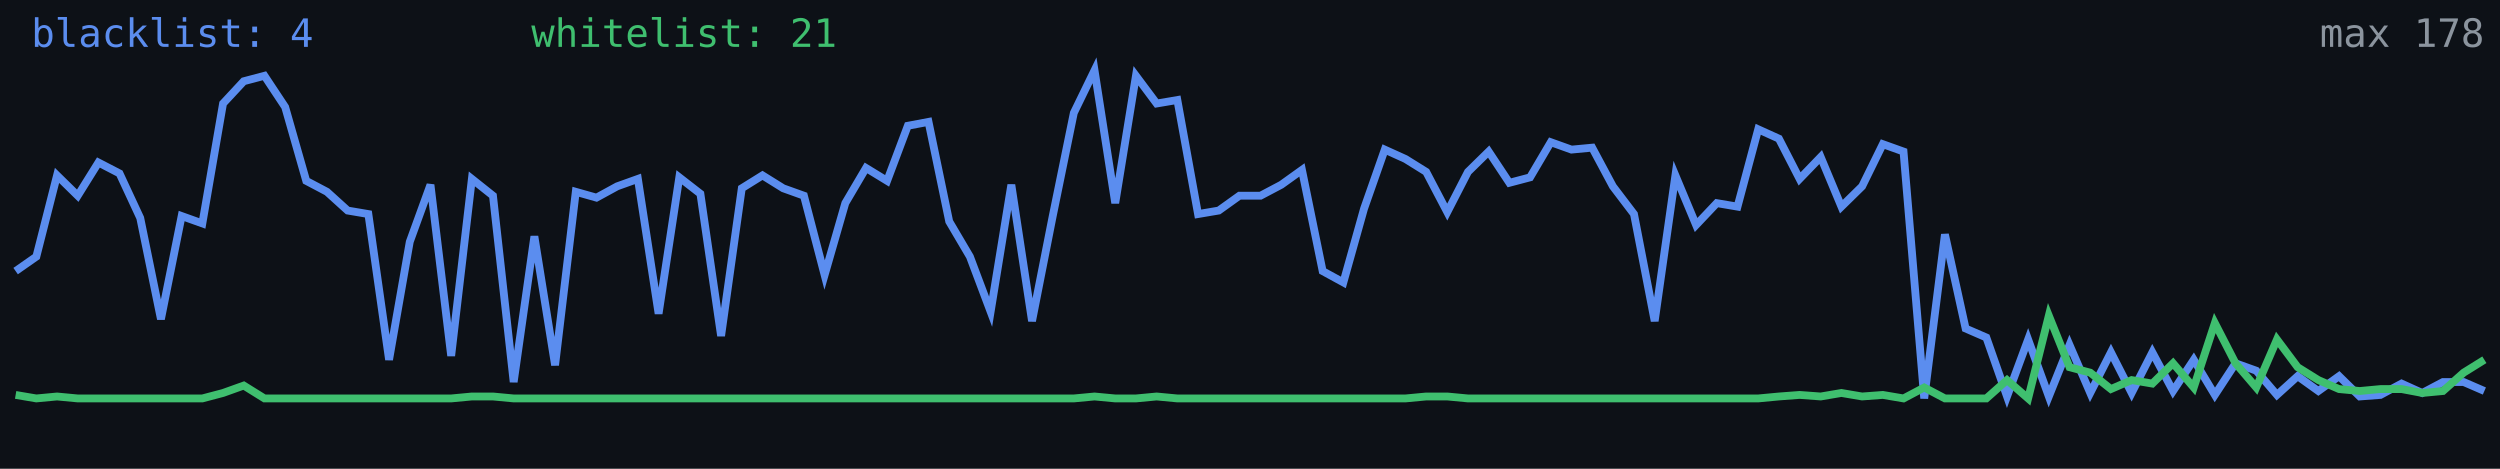
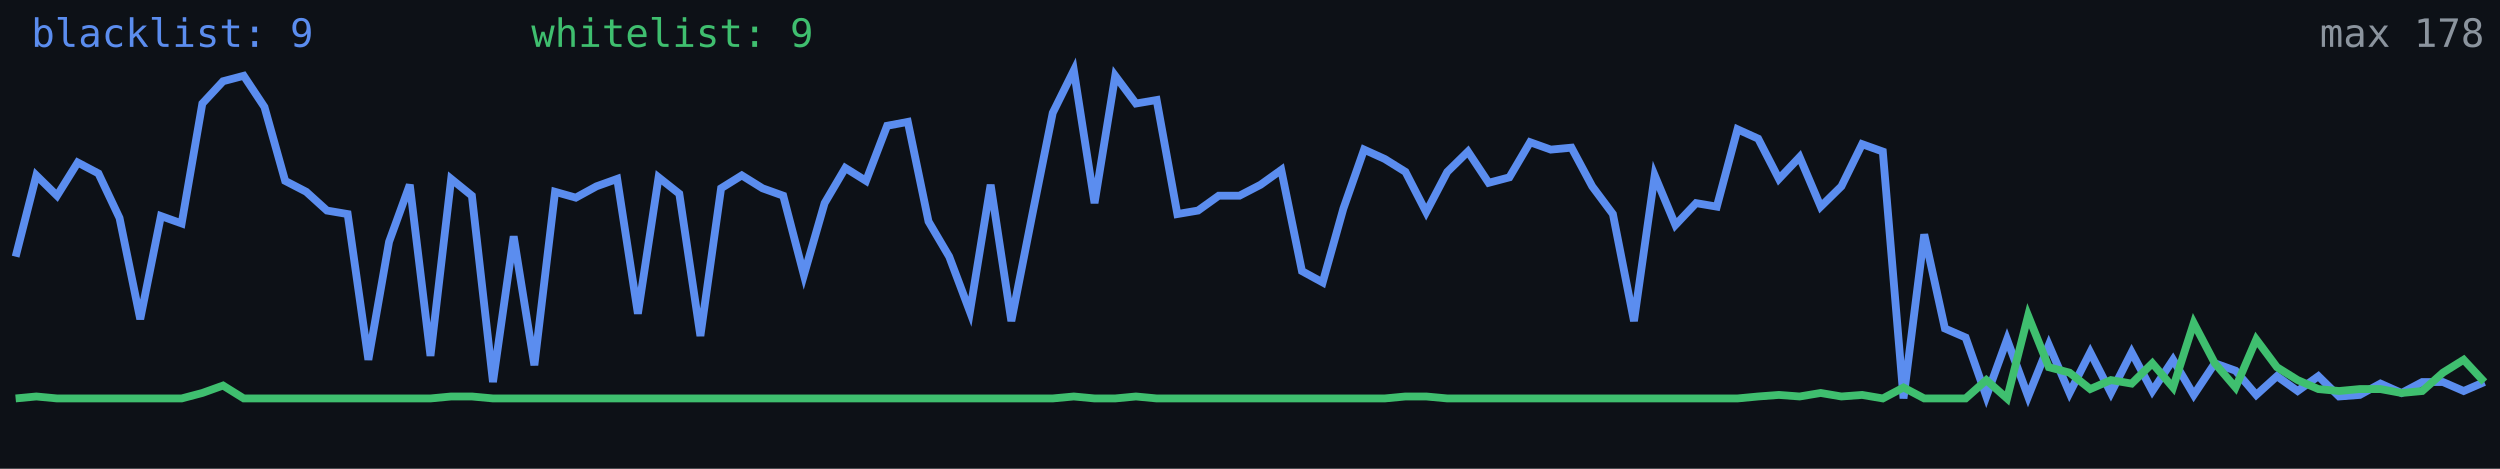
<svg xmlns="http://www.w3.org/2000/svg" width="640" height="120" viewBox="0 0 640 120" role="img" aria-label="Alive configs trend">
  <rect width="640" height="120" fill="#0d1117" />
-   <polyline fill="none" stroke="#5b8def" stroke-width="2" points="4.0,69.4 9.3,65.7 14.6,44.9 19.9,50.1 25.2,41.6 30.6,44.4 35.9,55.8 41.2,81.7 46.5,55.3 51.8,57.2 57.1,26.5 62.4,20.8 67.7,19.4 73.0,27.4 78.4,46.3 83.7,49.1 89.0,53.9 94.3,54.8 99.6,92.1 104.9,61.9 110.2,47.3 115.5,91.1 120.8,45.8 126.2,50.1 131.5,97.8 136.8,60.5 142.1,93.5 147.4,49.1 152.7,50.6 158.0,47.7 163.3,45.8 168.6,80.3 173.9,45.4 179.3,49.6 184.6,86.0 189.9,48.2 195.2,44.9 200.5,48.2 205.8,50.1 211.1,70.4 216.4,52.0 221.7,43.0 227.1,46.3 232.4,32.2 237.7,31.2 243.0,56.7 248.3,65.7 253.6,79.8 258.9,47.3 264.2,82.2 269.5,55.3 274.9,28.9 280.2,18.0 285.5,52.0 290.8,19.4 296.1,26.5 301.4,25.6 306.7,54.8 312.0,53.9 317.3,50.1 322.7,50.1 328.0,47.3 333.3,43.5 338.6,69.4 343.9,72.3 349.2,53.4 354.5,38.3 359.8,40.7 365.1,44.0 370.5,54.3 375.8,44.0 381.1,38.8 386.4,46.8 391.7,45.4 397.0,36.4 402.3,38.3 407.6,37.8 412.9,47.7 418.3,54.8 423.6,82.2 428.9,44.9 434.2,57.6 439.5,52.0 444.8,52.9 450.1,33.1 455.4,35.5 460.7,45.8 466.1,40.2 471.4,52.9 476.7,47.7 482.0,36.9 487.3,38.8 492.6,102.0 497.9,60.0 503.2,84.1 508.5,86.4 513.8,101.5 519.2,86.9 524.5,101.5 529.8,88.3 535.1,100.6 540.4,90.2 545.7,100.6 551.0,90.2 556.3,100.1 561.6,92.1 567.0,101.1 572.3,93.0 577.6,94.9 582.9,101.1 588.2,96.3 593.5,100.1 598.8,96.3 604.1,101.5 609.4,101.1 614.8,98.2 620.1,100.6 625.4,97.8 630.7,97.8 636.0,100.1" />
-   <polyline fill="none" stroke="#3fbf6f" stroke-width="2" points="4.0,101.1 9.3,102.0 14.6,101.5 19.9,102.0 25.2,102.0 30.6,102.0 35.9,102.0 41.2,102.0 46.5,102.0 51.8,102.0 57.1,100.6 62.4,98.7 67.7,102.0 73.0,102.0 78.4,102.0 83.7,102.0 89.0,102.0 94.3,102.0 99.6,102.0 104.9,102.0 110.2,102.0 115.5,102.0 120.8,101.5 126.2,101.5 131.5,102.0 136.8,102.0 142.1,102.0 147.4,102.0 152.7,102.0 158.0,102.0 163.3,102.0 168.6,102.0 173.9,102.0 179.3,102.0 184.6,102.0 189.9,102.0 195.2,102.0 200.5,102.0 205.8,102.0 211.1,102.0 216.4,102.0 221.7,102.0 227.1,102.0 232.4,102.0 237.7,102.0 243.0,102.0 248.3,102.0 253.6,102.0 258.9,102.0 264.2,102.0 269.5,102.0 274.9,102.0 280.2,101.5 285.5,102.0 290.8,102.0 296.1,101.5 301.4,102.0 306.7,102.0 312.0,102.0 317.3,102.0 322.7,102.0 328.0,102.0 333.3,102.0 338.6,102.0 343.9,102.0 349.2,102.0 354.5,102.0 359.8,102.0 365.1,101.5 370.5,101.5 375.8,102.0 381.1,102.0 386.4,102.0 391.7,102.0 397.0,102.0 402.3,102.0 407.6,102.0 412.9,102.0 418.3,102.0 423.6,102.0 428.9,102.0 434.2,102.0 439.5,102.0 444.8,102.0 450.1,102.0 455.4,101.5 460.7,101.1 466.1,101.5 471.4,100.6 476.7,101.5 482.0,101.1 487.3,102.0 492.6,99.2 497.9,102.0 503.2,102.0 508.5,102.0 513.8,97.3 519.2,102.0 524.5,80.8 529.8,94.0 535.1,95.4 540.4,99.6 545.7,97.3 551.0,98.2 556.3,93.0 561.6,99.2 567.0,82.7 572.3,93.0 577.6,99.2 582.9,86.9 588.2,94.0 593.5,97.3 598.8,99.6 604.1,100.1 609.4,99.6 614.8,99.6 620.1,100.6 625.4,100.1 630.7,95.4 636.0,92.1" />
-   <text x="8" y="12" fill="#5b8def" font-size="10" font-family="monospace">blacklist: 4</text>
-   <text x="136" y="12" fill="#3fbf6f" font-size="10" font-family="monospace">whitelist: 21</text>
+   <polyline fill="none" stroke="#5b8def" stroke-width="2" points="4.0,65.7 9.3,44.9 14.6,50.1 19.9,41.6 25.2,44.4 30.6,55.8 35.9,81.7 41.2,55.3 46.5,57.2 51.8,26.5 57.1,20.8 62.4,19.4 67.7,27.4 73.0,46.3 78.4,49.1 83.7,53.9 89.0,54.8 94.3,92.1 99.6,61.9 104.9,47.3 110.2,91.1 115.5,45.8 120.8,50.1 126.2,97.8 131.5,60.5 136.8,93.5 142.1,49.1 147.4,50.6 152.7,47.7 158.0,45.8 163.3,80.3 168.6,45.4 173.9,49.6 179.3,86.0 184.6,48.2 189.9,44.9 195.2,48.2 200.5,50.1 205.8,70.4 211.1,52.0 216.4,43.0 221.7,46.3 227.1,32.2 232.4,31.2 237.7,56.7 243.0,65.7 248.3,79.8 253.6,47.3 258.9,82.2 264.2,55.3 269.5,28.9 274.9,18.0 280.2,52.0 285.5,19.4 290.8,26.5 296.1,25.6 301.4,54.8 306.7,53.9 312.0,50.1 317.3,50.1 322.7,47.3 328.0,43.5 333.3,69.4 338.6,72.3 343.9,53.4 349.2,38.3 354.5,40.7 359.8,44.0 365.1,54.3 370.5,44.0 375.8,38.8 381.1,46.8 386.4,45.4 391.7,36.4 397.0,38.3 402.3,37.8 407.6,47.7 412.9,54.8 418.3,82.2 423.6,44.9 428.9,57.6 434.2,52.0 439.5,52.9 444.8,33.1 450.1,35.5 455.4,45.8 460.7,40.2 466.1,52.9 471.4,47.7 476.7,36.9 482.0,38.8 487.3,102.0 492.6,60.0 497.9,84.1 503.2,86.4 508.5,101.5 513.8,86.9 519.2,101.5 524.5,88.3 529.8,100.6 535.1,90.2 540.4,100.6 545.7,90.2 551.0,100.1 556.3,92.1 561.6,101.1 567.0,93.0 572.3,94.9 577.6,101.1 582.9,96.3 588.2,100.1 593.5,96.3 598.8,101.5 604.1,101.1 609.4,98.2 614.8,100.6 620.1,97.8 625.4,97.8 630.7,100.1 636.0,97.8" />
+   <polyline fill="none" stroke="#3fbf6f" stroke-width="2" points="4.0,102.0 9.3,101.5 14.6,102.0 19.9,102.0 25.2,102.0 30.6,102.0 35.9,102.0 41.2,102.0 46.5,102.0 51.8,100.6 57.1,98.7 62.4,102.0 67.7,102.0 73.0,102.0 78.4,102.0 83.7,102.0 89.0,102.0 94.3,102.0 99.6,102.0 104.9,102.0 110.2,102.0 115.5,101.5 120.8,101.5 126.2,102.0 131.5,102.0 136.8,102.0 142.1,102.0 147.4,102.0 152.7,102.0 158.0,102.0 163.3,102.0 168.6,102.0 173.9,102.0 179.3,102.0 184.6,102.0 189.9,102.0 195.2,102.0 200.5,102.0 205.8,102.0 211.1,102.0 216.4,102.0 221.7,102.0 227.1,102.0 232.4,102.0 237.7,102.0 243.0,102.0 248.3,102.0 253.6,102.0 258.9,102.0 264.2,102.0 269.5,102.0 274.9,101.5 280.2,102.0 285.5,102.0 290.8,101.5 296.1,102.0 301.4,102.0 306.7,102.0 312.0,102.0 317.3,102.0 322.7,102.0 328.0,102.0 333.3,102.0 338.6,102.0 343.9,102.0 349.2,102.0 354.5,102.0 359.8,101.5 365.1,101.5 370.5,102.0 375.8,102.0 381.1,102.0 386.4,102.0 391.7,102.0 397.0,102.0 402.3,102.0 407.6,102.0 412.9,102.0 418.3,102.0 423.6,102.0 428.9,102.0 434.2,102.0 439.5,102.0 444.8,102.0 450.1,101.5 455.4,101.1 460.7,101.5 466.1,100.6 471.4,101.5 476.7,101.1 482.0,102.0 487.3,99.2 492.6,102.0 497.9,102.0 503.2,102.0 508.5,97.3 513.8,102.0 519.2,80.8 524.5,94.0 529.8,95.4 535.1,99.6 540.4,97.3 545.7,98.2 551.0,93.0 556.3,99.2 561.6,82.7 567.0,93.0 572.3,99.2 577.6,86.9 582.9,94.0 588.2,97.3 593.5,99.6 598.8,100.1 604.1,99.6 609.4,99.6 614.8,100.6 620.1,100.1 625.4,95.4 630.7,92.1 636.0,97.8" />
+   <text x="8" y="12" fill="#5b8def" font-size="10" font-family="monospace">blacklist: 9</text>
+   <text x="136" y="12" fill="#3fbf6f" font-size="10" font-family="monospace">whitelist: 9</text>
  <text x="636" y="12" fill="#8b949e" font-size="10" text-anchor="end" font-family="monospace">max 178</text>
</svg>
